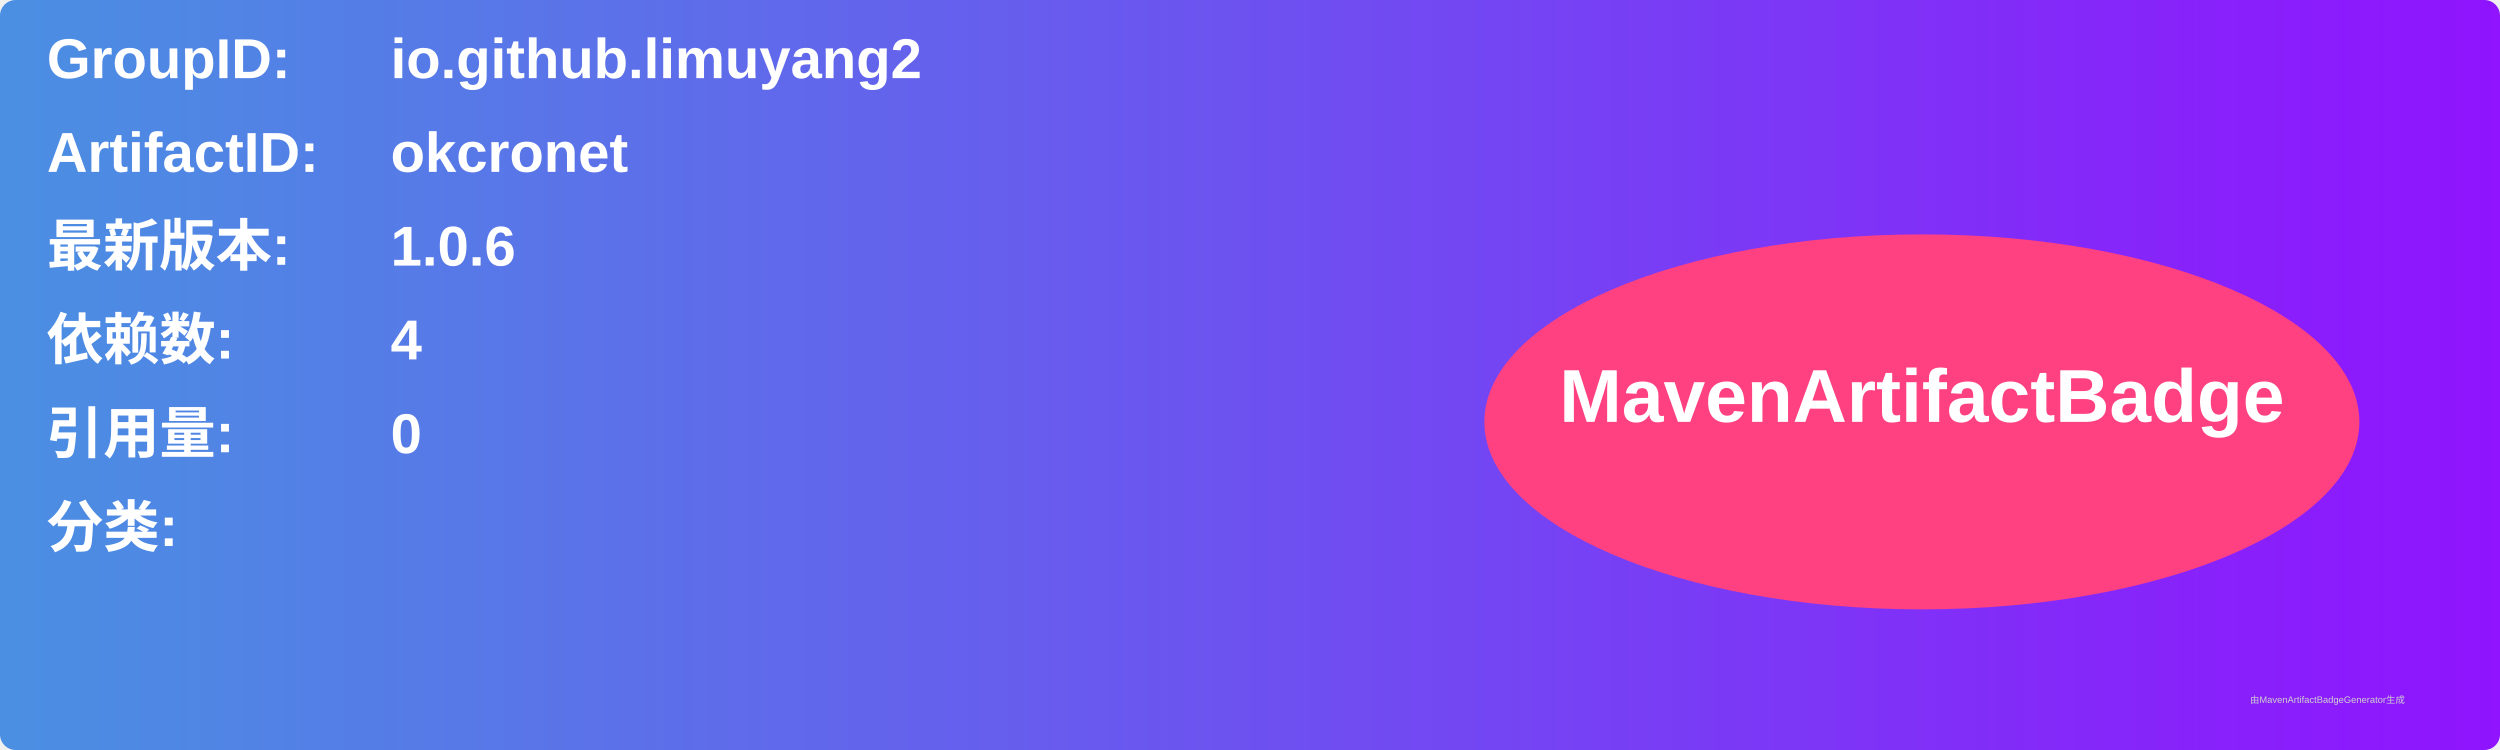
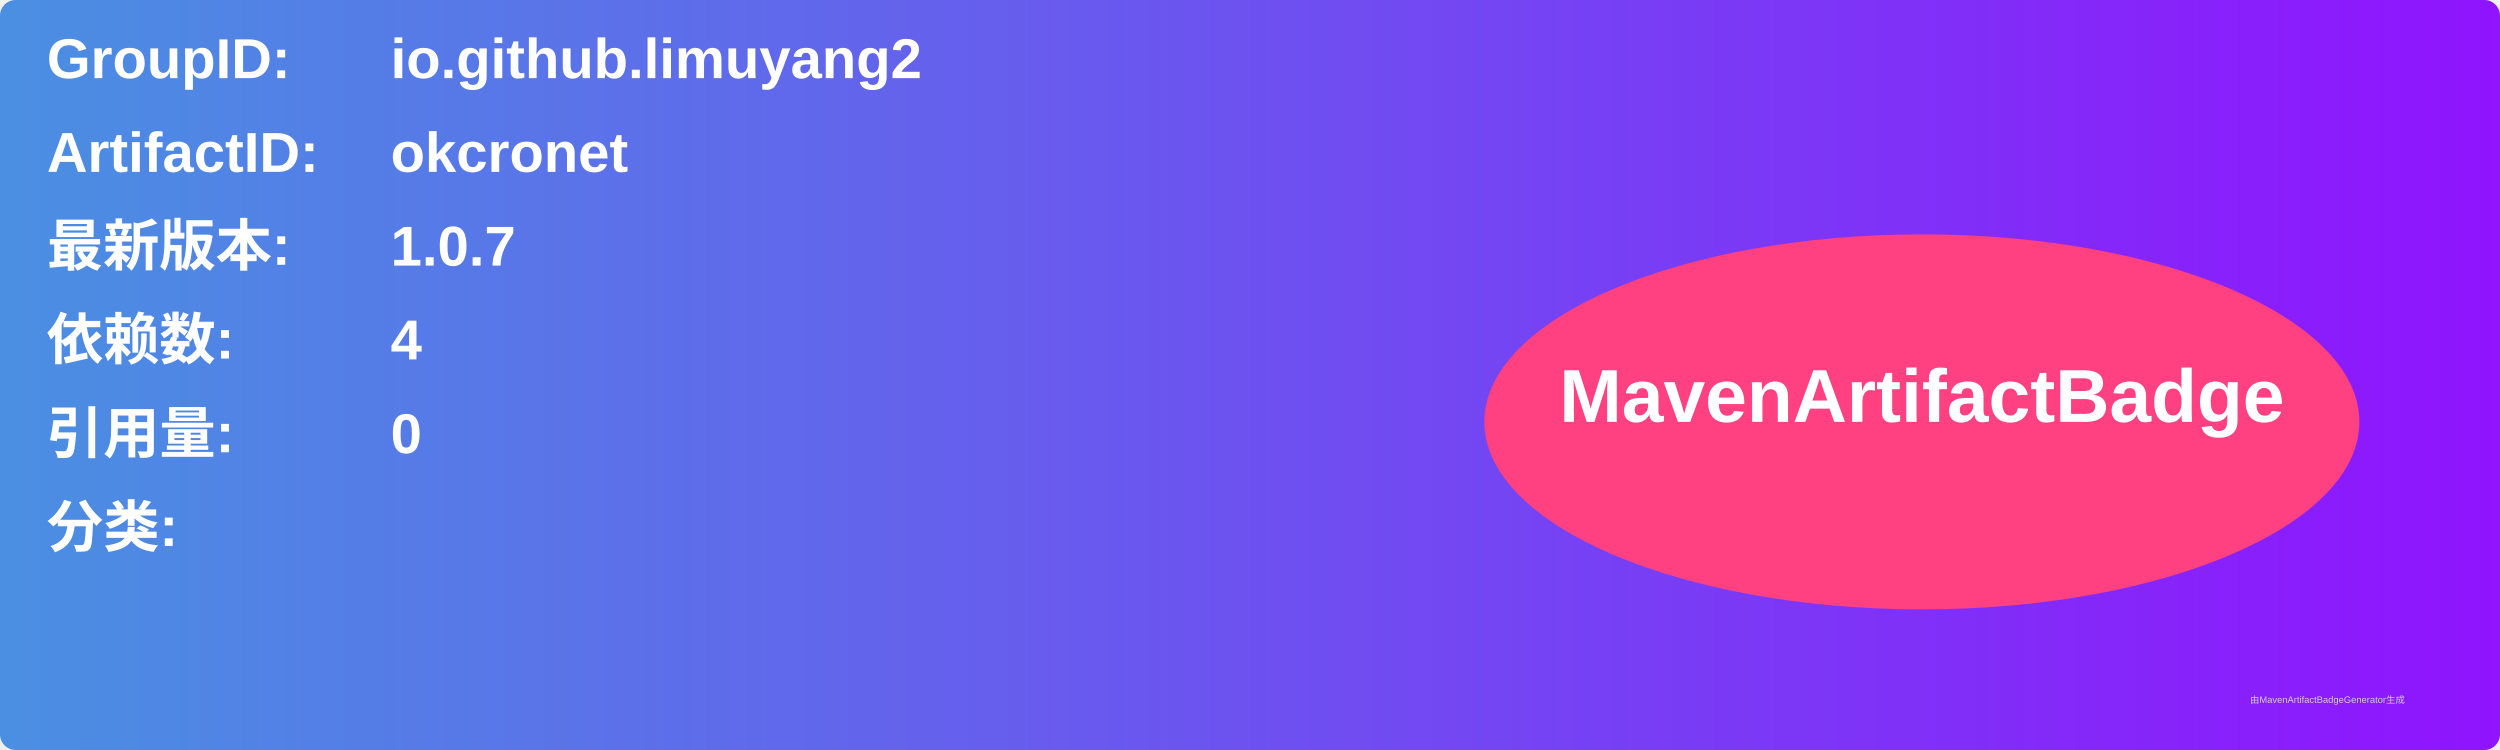
<svg xmlns="http://www.w3.org/2000/svg" width="800" height="240" viewBox="0 0 800 240">
  <linearGradient id="grad" x1="0%" y1="0%" x2="100%" y2="0%">
    <stop offset="0%" stop-color="#4a90e2" />
    <stop offset="100%" stop-color="#9013fe" />
  </linearGradient>
  <rect width="100%" height="100%" rx="5" ry="5" fill="url(#grad)" />
  <g transform="translate(15, 15)">
    <text x="0" y="10" font-family="Arial" font-size="18" fill="white" font-weight="bold" width="260">GroupID:</text>
    <text x="110" y="10" font-family="Arial" font-size="18" fill="white" font-weight="bold" width="460">io.github.limuyang2</text>
    <text x="0" y="40" font-family="Arial" font-size="18" fill="white" font-weight="bold" width="260">ArtifactID:</text>
    <text x="110" y="40" font-family="Arial" font-size="18" fill="white" font-weight="bold" width="460">okcronet</text>
    <text x="0" y="70" font-family="Arial" font-size="18" fill="white" font-weight="bold">最新版本:</text>
    <text x="110" y="70" font-family="Arial" font-size="18" fill="white" font-weight="bold">
-       <tspan font-weight="bold">1.0.6</tspan>
+       <tspan font-weight="bold">1.0.7</tspan>
    </text>
    <text x="0" y="100" font-family="Arial" font-size="18" fill="white" font-weight="bold">依赖数: </text>
    <text x="110" y="100" font-family="Arial" font-size="18" fill="white">
      <tspan font-weight="bold">4</tspan>
    </text>
    <text x="0" y="130" font-family="Arial" font-size="18" fill="white" font-weight="bold">引用量: </text>
    <text x="110" y="130" font-family="Arial" font-size="18" fill="white">
      <tspan font-weight="bold">0</tspan>
    </text>
    <text x="0" y="160" font-family="Arial" font-size="18" fill="white" font-weight="bold">分类:</text>
    <text x="10" y="190" font-family="Arial" font-size="10" fill="white">
      <tspan font-weight="bold" />
    </text>
    <ellipse cx="600" cy="120" rx="140" ry="60" fill="#ff4081" />
    <text x="600" y="120" text-anchor="middle" font-family="Arial" font-size="24" fill="white" font-weight="bold">MavenArtifactBadge</text>
  </g>
  <text x="720" y="225" font-family="Arial" font-size="3" fill="#d0d0d0">由MavenArtifactBadgeGenerator生成</text>
</svg>
